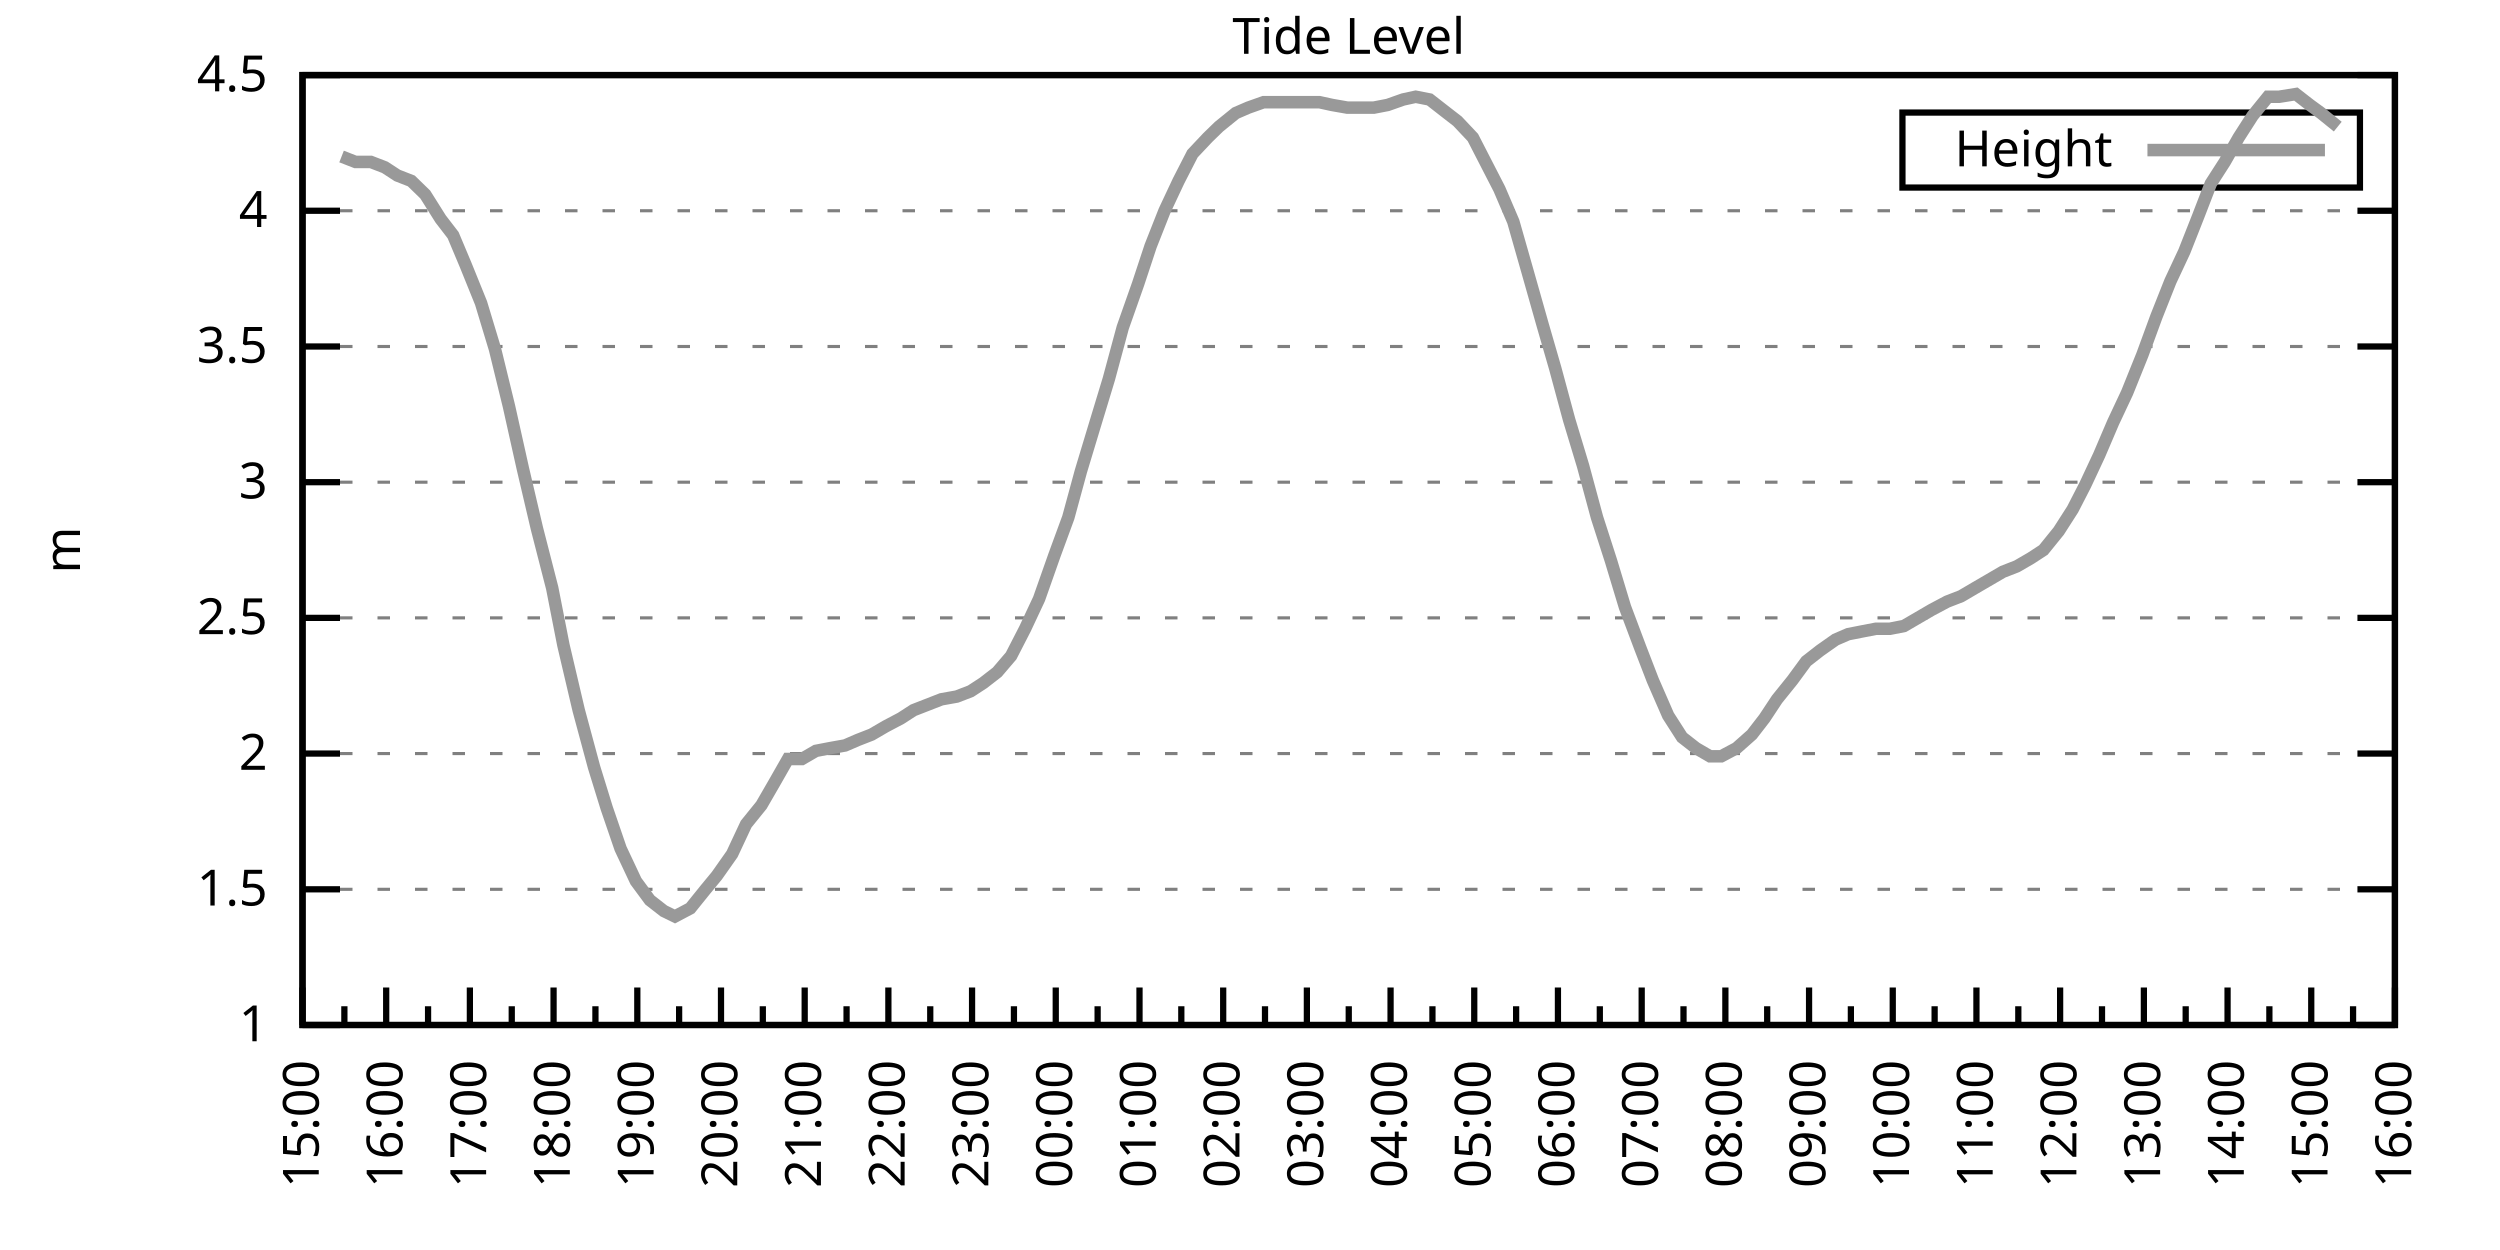
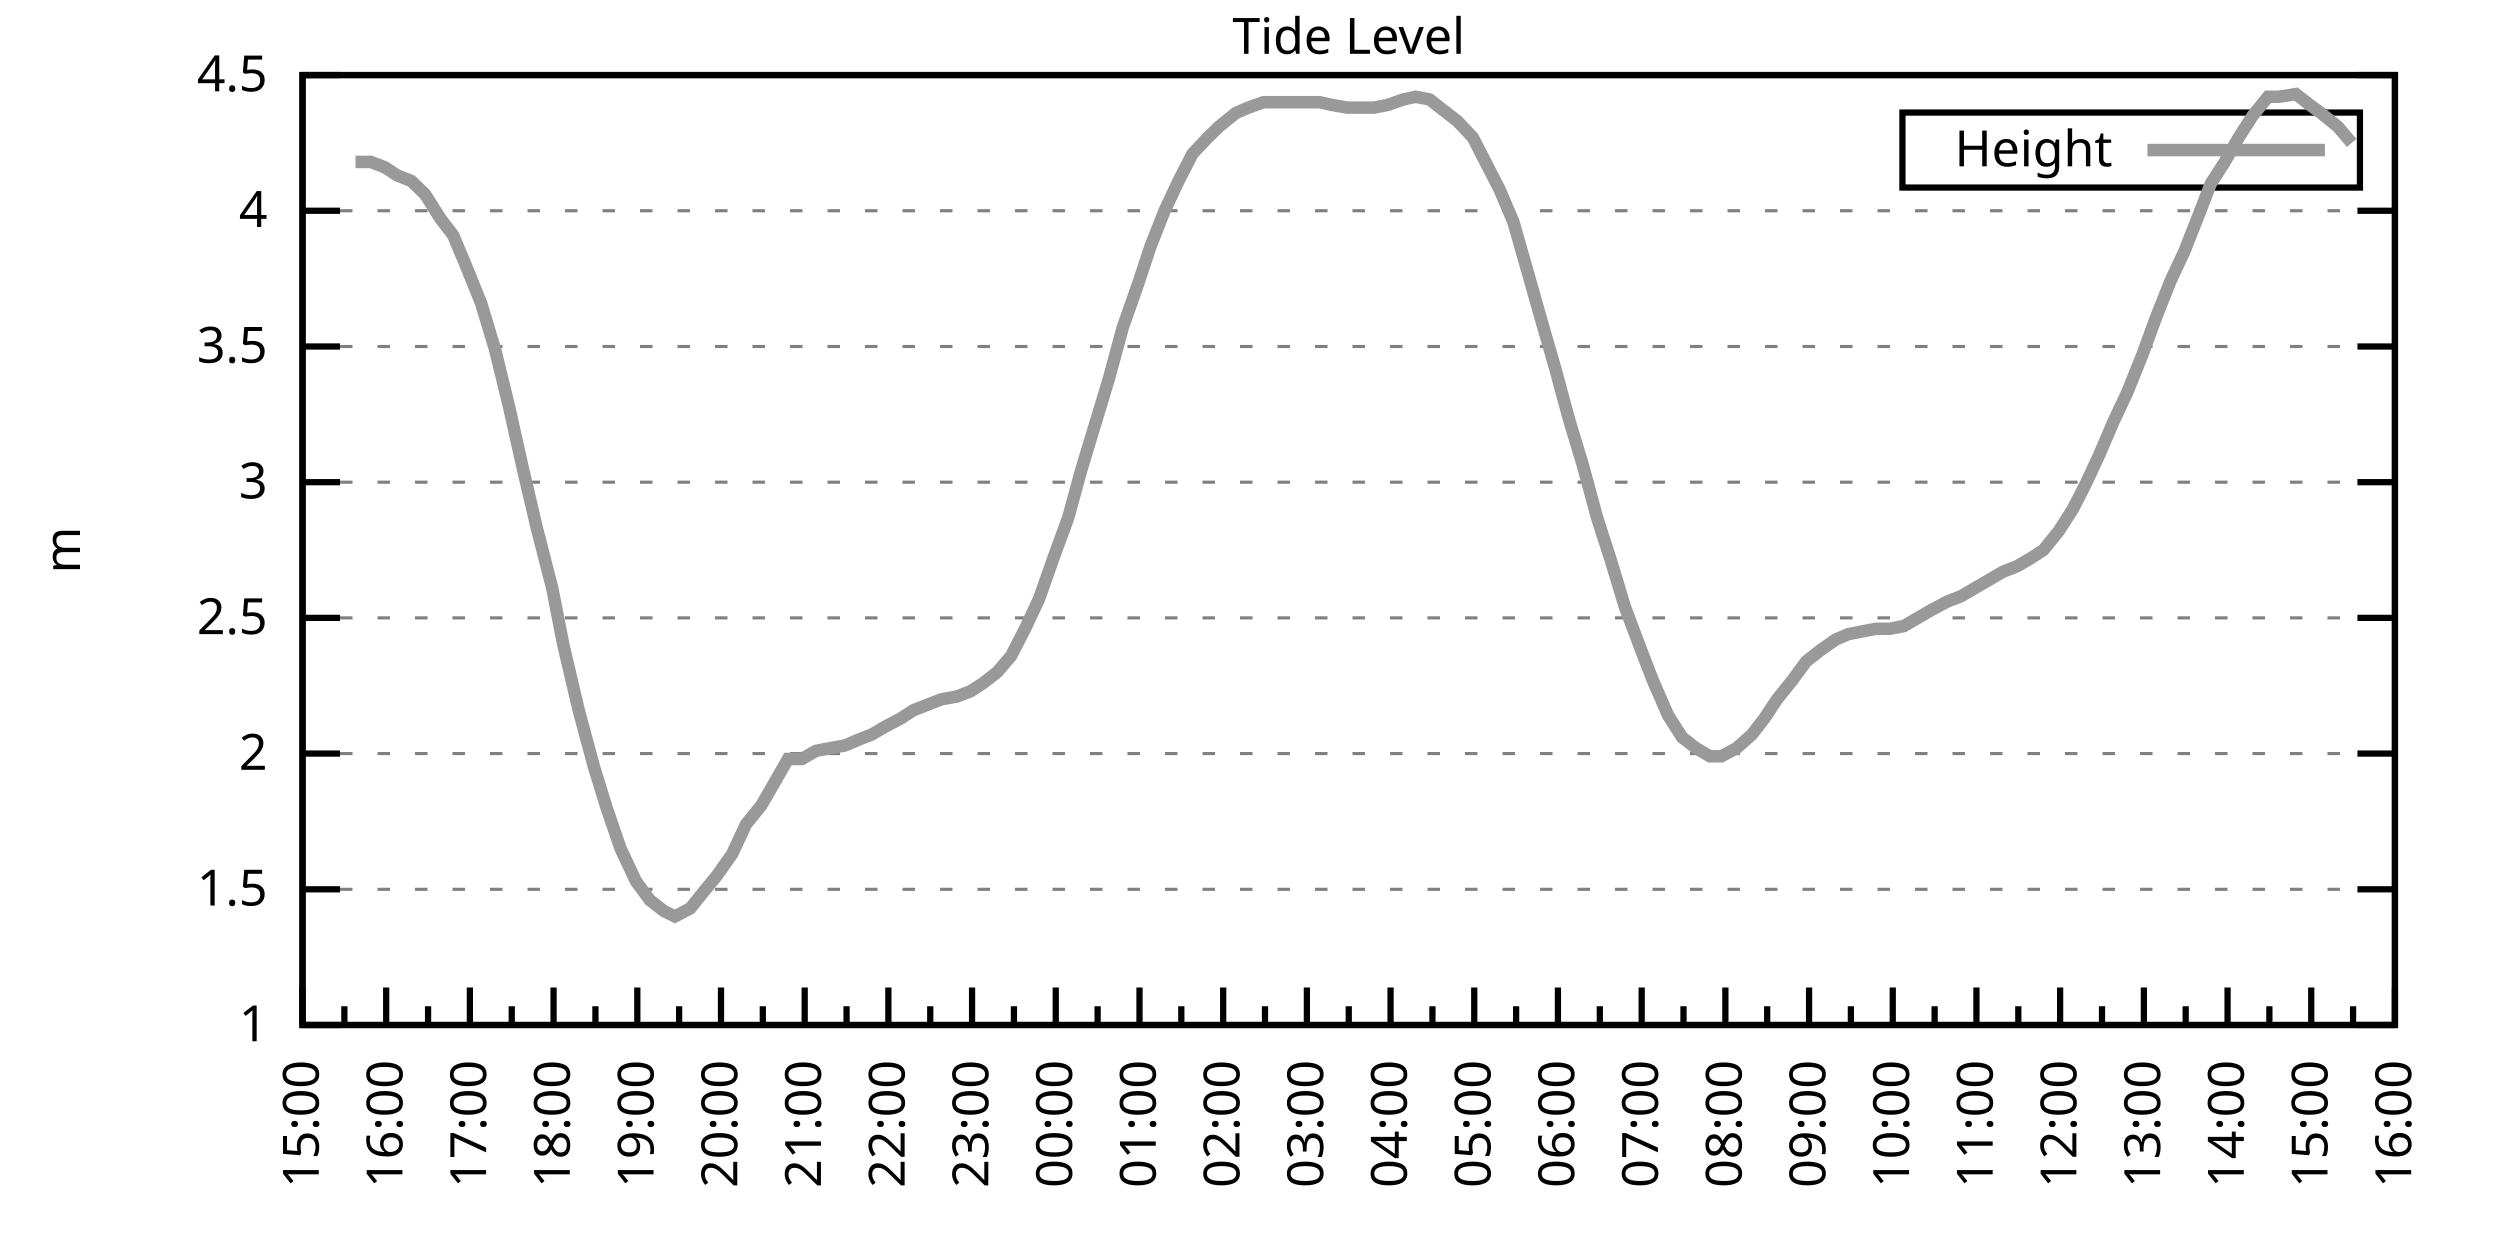
<svg xmlns="http://www.w3.org/2000/svg" xmlns:xlink="http://www.w3.org/1999/xlink" width="400" height="200" viewBox="0 0 400 200">
  <g id="gnuplot_canvas">
    <rect x="0" y="0" width="400" height="200" fill="none" />
    <defs>
      <circle id="gpDot" r="0.5" stroke-width="0.5" stroke="currentColor" />
      <path id="gpPt0" stroke-width="0.333" stroke="currentColor" d="M-1,0 h2 M0,-1 v2" />
      <path id="gpPt1" stroke-width="0.333" stroke="currentColor" d="M-1,-1 L1,1 M1,-1 L-1,1" />
      <path id="gpPt2" stroke-width="0.333" stroke="currentColor" d="M-1,0 L1,0 M0,-1 L0,1 M-1,-1 L1,1 M-1,1 L1,-1" />
      <rect id="gpPt3" stroke-width="0.333" stroke="currentColor" x="-1" y="-1" width="2" height="2" />
      <rect id="gpPt4" stroke-width="0.333" stroke="currentColor" fill="currentColor" x="-1" y="-1" width="2" height="2" />
      <circle id="gpPt5" stroke-width="0.333" stroke="currentColor" cx="0" cy="0" r="1" />
      <use xlink:href="#gpPt5" id="gpPt6" fill="currentColor" stroke="none" />
      <path id="gpPt7" stroke-width="0.333" stroke="currentColor" d="M0,-1.33 L-1.33,0.67 L1.33,0.67 z" />
      <use xlink:href="#gpPt7" id="gpPt8" fill="currentColor" stroke="none" />
      <use xlink:href="#gpPt7" id="gpPt9" stroke="currentColor" transform="rotate(180)" />
      <use xlink:href="#gpPt9" id="gpPt10" fill="currentColor" stroke="none" />
      <use xlink:href="#gpPt3" id="gpPt11" stroke="currentColor" transform="rotate(45)" />
      <use xlink:href="#gpPt11" id="gpPt12" fill="currentColor" stroke="none" />
      <path id="gpPt13" stroke-width="0.333" stroke="currentColor" d="M0,1.330 L1.265,0.411 L0.782,-1.067 L-0.782,-1.076 L-1.265,0.411 z" />
      <use xlink:href="#gpPt13" id="gpPt14" fill="currentColor" stroke="none" />
      <filter id="textbox" filterUnits="objectBoundingBox" x="0" y="0" height="1" width="1">
        <feFlood flood-color="white" flood-opacity="1" result="bgnd" />
        <feComposite in="SourceGraphic" in2="bgnd" operator="atop" />
      </filter>
      <filter id="greybox" filterUnits="objectBoundingBox" x="0" y="0" height="1" width="1">
        <feFlood flood-color="lightgrey" flood-opacity="1" result="grey" />
        <feComposite in="SourceGraphic" in2="grey" operator="atop" />
      </filter>
    </defs>
    <g fill="none" color="white" stroke="currentColor" stroke-width="1.00" stroke-linecap="butt" stroke-linejoin="miter">
</g>
    <g fill="none" color="black" stroke="currentColor" stroke-width="1.00" stroke-linecap="butt" stroke-linejoin="miter">
      <g stroke="none" shape-rendering="crispEdges">
        <polygon fill="rgb(255, 255, 255)" points="48.40,164.00 383.18,164.00 383.18,12.02 48.40,12.02 " />
      </g>
    </g>
    <g fill="none" color="black" stroke="currentColor" stroke-width="1.00" stroke-linecap="butt" stroke-linejoin="miter">
</g>
    <g fill="none" color="black" stroke="black" stroke-width="0.50" stroke-linecap="butt" stroke-linejoin="miter">
</g>
    <g fill="none" color="gray" stroke="currentColor" stroke-width="0.50" stroke-linecap="butt" stroke-linejoin="miter">
      <path stroke="gray" stroke-dasharray="2,4" class="gridline" d="M48.40,164.00 L383.19,164.00  " />
    </g>
    <g fill="none" color="gray" stroke="gray" stroke-width="1.00" stroke-linecap="butt" stroke-linejoin="miter">
</g>
    <g fill="none" color="black" stroke="currentColor" stroke-width="1.00" stroke-linecap="butt" stroke-linejoin="miter">
      <path stroke="black" d="M48.40,164.00 L54.40,164.00 M383.19,164.00 L377.19,164.00  " />
      <g transform="translate(42.80,166.60)" stroke="none" fill="black" font-family="Sans" font-size="8.00" text-anchor="end">
        <text>
          <tspan font-family="Sans"> 1</tspan>
        </text>
      </g>
    </g>
    <g fill="none" color="black" stroke="currentColor" stroke-width="1.00" stroke-linecap="butt" stroke-linejoin="miter">
</g>
    <g fill="none" color="black" stroke="black" stroke-width="0.50" stroke-linecap="butt" stroke-linejoin="miter">
</g>
    <g fill="none" color="gray" stroke="currentColor" stroke-width="0.50" stroke-linecap="butt" stroke-linejoin="miter">
      <path stroke="gray" stroke-dasharray="2,4" class="gridline" d="M48.40,142.29 L383.19,142.29  " />
    </g>
    <g fill="none" color="gray" stroke="gray" stroke-width="1.00" stroke-linecap="butt" stroke-linejoin="miter">
</g>
    <g fill="none" color="black" stroke="currentColor" stroke-width="1.00" stroke-linecap="butt" stroke-linejoin="miter">
      <path stroke="black" d="M48.40,142.29 L54.40,142.29 M383.19,142.29 L377.19,142.29  " />
      <g transform="translate(42.80,144.89)" stroke="none" fill="black" font-family="Sans" font-size="8.00" text-anchor="end">
        <text>
          <tspan font-family="Sans"> 1.5</tspan>
        </text>
      </g>
    </g>
    <g fill="none" color="black" stroke="currentColor" stroke-width="1.00" stroke-linecap="butt" stroke-linejoin="miter">
</g>
    <g fill="none" color="black" stroke="black" stroke-width="0.50" stroke-linecap="butt" stroke-linejoin="miter">
</g>
    <g fill="none" color="gray" stroke="currentColor" stroke-width="0.50" stroke-linecap="butt" stroke-linejoin="miter">
      <path stroke="gray" stroke-dasharray="2,4" class="gridline" d="M48.40,120.57 L383.19,120.57  " />
    </g>
    <g fill="none" color="gray" stroke="gray" stroke-width="1.00" stroke-linecap="butt" stroke-linejoin="miter">
</g>
    <g fill="none" color="black" stroke="currentColor" stroke-width="1.00" stroke-linecap="butt" stroke-linejoin="miter">
      <path stroke="black" d="M48.40,120.57 L54.40,120.57 M383.19,120.57 L377.19,120.57  " />
      <g transform="translate(42.80,123.17)" stroke="none" fill="black" font-family="Sans" font-size="8.00" text-anchor="end">
        <text>
          <tspan font-family="Sans"> 2</tspan>
        </text>
      </g>
    </g>
    <g fill="none" color="black" stroke="currentColor" stroke-width="1.00" stroke-linecap="butt" stroke-linejoin="miter">
</g>
    <g fill="none" color="black" stroke="black" stroke-width="0.50" stroke-linecap="butt" stroke-linejoin="miter">
</g>
    <g fill="none" color="gray" stroke="currentColor" stroke-width="0.50" stroke-linecap="butt" stroke-linejoin="miter">
      <path stroke="gray" stroke-dasharray="2,4" class="gridline" d="M48.40,98.86 L383.19,98.86  " />
    </g>
    <g fill="none" color="gray" stroke="gray" stroke-width="1.00" stroke-linecap="butt" stroke-linejoin="miter">
</g>
    <g fill="none" color="black" stroke="currentColor" stroke-width="1.00" stroke-linecap="butt" stroke-linejoin="miter">
      <path stroke="black" d="M48.40,98.86 L54.40,98.86 M383.19,98.86 L377.19,98.86  " />
      <g transform="translate(42.80,101.46)" stroke="none" fill="black" font-family="Sans" font-size="8.00" text-anchor="end">
        <text>
          <tspan font-family="Sans"> 2.5</tspan>
        </text>
      </g>
    </g>
    <g fill="none" color="black" stroke="currentColor" stroke-width="1.00" stroke-linecap="butt" stroke-linejoin="miter">
</g>
    <g fill="none" color="black" stroke="black" stroke-width="0.50" stroke-linecap="butt" stroke-linejoin="miter">
</g>
    <g fill="none" color="gray" stroke="currentColor" stroke-width="0.50" stroke-linecap="butt" stroke-linejoin="miter">
      <path stroke="gray" stroke-dasharray="2,4" class="gridline" d="M48.40,77.15 L383.19,77.15  " />
    </g>
    <g fill="none" color="gray" stroke="gray" stroke-width="1.00" stroke-linecap="butt" stroke-linejoin="miter">
</g>
    <g fill="none" color="black" stroke="currentColor" stroke-width="1.00" stroke-linecap="butt" stroke-linejoin="miter">
      <path stroke="black" d="M48.40,77.15 L54.40,77.15 M383.19,77.15 L377.19,77.15  " />
      <g transform="translate(42.80,79.75)" stroke="none" fill="black" font-family="Sans" font-size="8.00" text-anchor="end">
        <text>
          <tspan font-family="Sans"> 3</tspan>
        </text>
      </g>
    </g>
    <g fill="none" color="black" stroke="currentColor" stroke-width="1.00" stroke-linecap="butt" stroke-linejoin="miter">
</g>
    <g fill="none" color="black" stroke="black" stroke-width="0.50" stroke-linecap="butt" stroke-linejoin="miter">
</g>
    <g fill="none" color="gray" stroke="currentColor" stroke-width="0.50" stroke-linecap="butt" stroke-linejoin="miter">
      <path stroke="gray" stroke-dasharray="2,4" class="gridline" d="M48.40,55.44 L383.19,55.44  " />
    </g>
    <g fill="none" color="gray" stroke="gray" stroke-width="1.00" stroke-linecap="butt" stroke-linejoin="miter">
</g>
    <g fill="none" color="black" stroke="currentColor" stroke-width="1.00" stroke-linecap="butt" stroke-linejoin="miter">
      <path stroke="black" d="M48.40,55.44 L54.40,55.44 M383.19,55.44 L377.19,55.44  " />
      <g transform="translate(42.80,58.04)" stroke="none" fill="black" font-family="Sans" font-size="8.00" text-anchor="end">
        <text>
          <tspan font-family="Sans"> 3.5</tspan>
        </text>
      </g>
    </g>
    <g fill="none" color="black" stroke="currentColor" stroke-width="1.00" stroke-linecap="butt" stroke-linejoin="miter">
</g>
    <g fill="none" color="black" stroke="black" stroke-width="0.50" stroke-linecap="butt" stroke-linejoin="miter">
</g>
    <g fill="none" color="gray" stroke="currentColor" stroke-width="0.50" stroke-linecap="butt" stroke-linejoin="miter">
      <path stroke="gray" stroke-dasharray="2,4" class="gridline" d="M48.40,33.72 L383.19,33.72  " />
    </g>
    <g fill="none" color="gray" stroke="gray" stroke-width="1.00" stroke-linecap="butt" stroke-linejoin="miter">
</g>
    <g fill="none" color="black" stroke="currentColor" stroke-width="1.00" stroke-linecap="butt" stroke-linejoin="miter">
      <path stroke="black" d="M48.40,33.72 L54.40,33.72 M383.19,33.72 L377.19,33.72  " />
      <g transform="translate(42.80,36.32)" stroke="none" fill="black" font-family="Sans" font-size="8.00" text-anchor="end">
        <text>
          <tspan font-family="Sans"> 4</tspan>
        </text>
      </g>
    </g>
    <g fill="none" color="black" stroke="currentColor" stroke-width="1.00" stroke-linecap="butt" stroke-linejoin="miter">
</g>
    <g fill="none" color="black" stroke="black" stroke-width="0.50" stroke-linecap="butt" stroke-linejoin="miter">
</g>
    <g fill="none" color="gray" stroke="currentColor" stroke-width="0.50" stroke-linecap="butt" stroke-linejoin="miter">
      <path stroke="gray" stroke-dasharray="2,4" class="gridline" d="M48.40,12.01 L383.19,12.01  " />
    </g>
    <g fill="none" color="gray" stroke="gray" stroke-width="1.00" stroke-linecap="butt" stroke-linejoin="miter">
</g>
    <g fill="none" color="black" stroke="currentColor" stroke-width="1.00" stroke-linecap="butt" stroke-linejoin="miter">
      <path stroke="black" d="M48.40,12.01 L54.40,12.01 M383.19,12.01 L377.19,12.01  " />
      <g transform="translate(42.80,14.61)" stroke="none" fill="black" font-family="Sans" font-size="8.00" text-anchor="end">
        <text>
          <tspan font-family="Sans"> 4.5</tspan>
        </text>
      </g>
    </g>
    <g fill="none" color="black" stroke="currentColor" stroke-width="1.00" stroke-linecap="butt" stroke-linejoin="miter">
      <path stroke="black" d="M48.40,164.00 L48.40,158.00  " />
      <g transform="translate(51.00,169.60) rotate(270)" stroke="none" fill="black" font-family="Sans" font-size="8.00" text-anchor="end">
        <text>
          <tspan font-family="Sans">15:00</tspan>
        </text>
      </g>
    </g>
    <g fill="none" color="black" stroke="currentColor" stroke-width="1.00" stroke-linecap="butt" stroke-linejoin="miter">
      <path stroke="black" d="M55.10,164.00 L55.10,161.00 M61.79,164.00 L61.79,158.00  " />
      <g transform="translate(64.39,169.60) rotate(270)" stroke="none" fill="black" font-family="Sans" font-size="8.00" text-anchor="end">
        <text>
          <tspan font-family="Sans">16:00</tspan>
        </text>
      </g>
    </g>
    <g fill="none" color="black" stroke="currentColor" stroke-width="1.00" stroke-linecap="butt" stroke-linejoin="miter">
      <path stroke="black" d="M68.49,164.00 L68.49,161.00 M75.18,164.00 L75.18,158.00  " />
      <g transform="translate(77.78,169.60) rotate(270)" stroke="none" fill="black" font-family="Sans" font-size="8.00" text-anchor="end">
        <text>
          <tspan font-family="Sans">17:00</tspan>
        </text>
      </g>
    </g>
    <g fill="none" color="black" stroke="currentColor" stroke-width="1.00" stroke-linecap="butt" stroke-linejoin="miter">
      <path stroke="black" d="M81.88,164.00 L81.88,161.00 M88.57,164.00 L88.57,158.00  " />
      <g transform="translate(91.17,169.60) rotate(270)" stroke="none" fill="black" font-family="Sans" font-size="8.00" text-anchor="end">
        <text>
          <tspan font-family="Sans">18:00</tspan>
        </text>
      </g>
    </g>
    <g fill="none" color="black" stroke="currentColor" stroke-width="1.00" stroke-linecap="butt" stroke-linejoin="miter">
      <path stroke="black" d="M95.27,164.00 L95.27,161.00 M101.97,164.00 L101.97,158.00  " />
      <g transform="translate(104.57,169.60) rotate(270)" stroke="none" fill="black" font-family="Sans" font-size="8.00" text-anchor="end">
        <text>
          <tspan font-family="Sans">19:00</tspan>
        </text>
      </g>
    </g>
    <g fill="none" color="black" stroke="currentColor" stroke-width="1.00" stroke-linecap="butt" stroke-linejoin="miter">
      <path stroke="black" d="M108.66,164.00 L108.66,161.00 M115.36,164.00 L115.36,158.00  " />
      <g transform="translate(117.96,169.60) rotate(270)" stroke="none" fill="black" font-family="Sans" font-size="8.00" text-anchor="end">
        <text>
          <tspan font-family="Sans">20:00</tspan>
        </text>
      </g>
    </g>
    <g fill="none" color="black" stroke="currentColor" stroke-width="1.00" stroke-linecap="butt" stroke-linejoin="miter">
      <path stroke="black" d="M122.05,164.00 L122.05,161.00 M128.75,164.00 L128.75,158.00  " />
      <g transform="translate(131.35,169.60) rotate(270)" stroke="none" fill="black" font-family="Sans" font-size="8.00" text-anchor="end">
        <text>
          <tspan font-family="Sans">21:00</tspan>
        </text>
      </g>
    </g>
    <g fill="none" color="black" stroke="currentColor" stroke-width="1.00" stroke-linecap="butt" stroke-linejoin="miter">
      <path stroke="black" d="M135.45,164.00 L135.45,161.00 M142.14,164.00 L142.14,158.00  " />
      <g transform="translate(144.74,169.60) rotate(270)" stroke="none" fill="black" font-family="Sans" font-size="8.00" text-anchor="end">
        <text>
          <tspan font-family="Sans">22:00</tspan>
        </text>
      </g>
    </g>
    <g fill="none" color="black" stroke="currentColor" stroke-width="1.00" stroke-linecap="butt" stroke-linejoin="miter">
      <path stroke="black" d="M148.84,164.00 L148.84,161.00 M155.53,164.00 L155.53,158.00  " />
      <g transform="translate(158.13,169.60) rotate(270)" stroke="none" fill="black" font-family="Sans" font-size="8.00" text-anchor="end">
        <text>
          <tspan font-family="Sans">23:00</tspan>
        </text>
      </g>
    </g>
    <g fill="none" color="black" stroke="currentColor" stroke-width="1.00" stroke-linecap="butt" stroke-linejoin="miter">
      <path stroke="black" d="M162.23,164.00 L162.23,161.00 M168.92,164.00 L168.92,158.00  " />
      <g transform="translate(171.52,169.60) rotate(270)" stroke="none" fill="black" font-family="Sans" font-size="8.00" text-anchor="end">
        <text>
          <tspan font-family="Sans">00:00</tspan>
        </text>
      </g>
    </g>
    <g fill="none" color="black" stroke="currentColor" stroke-width="1.00" stroke-linecap="butt" stroke-linejoin="miter">
      <path stroke="black" d="M175.62,164.00 L175.62,161.00 M182.32,164.00 L182.32,158.00  " />
      <g transform="translate(184.92,169.60) rotate(270)" stroke="none" fill="black" font-family="Sans" font-size="8.00" text-anchor="end">
        <text>
          <tspan font-family="Sans">01:00</tspan>
        </text>
      </g>
    </g>
    <g fill="none" color="black" stroke="currentColor" stroke-width="1.00" stroke-linecap="butt" stroke-linejoin="miter">
      <path stroke="black" d="M189.01,164.00 L189.01,161.00 M195.71,164.00 L195.71,158.00  " />
      <g transform="translate(198.31,169.60) rotate(270)" stroke="none" fill="black" font-family="Sans" font-size="8.00" text-anchor="end">
        <text>
          <tspan font-family="Sans">02:00</tspan>
        </text>
      </g>
    </g>
    <g fill="none" color="black" stroke="currentColor" stroke-width="1.00" stroke-linecap="butt" stroke-linejoin="miter">
      <path stroke="black" d="M202.40,164.00 L202.40,161.00 M209.10,164.00 L209.10,158.00  " />
      <g transform="translate(211.70,169.60) rotate(270)" stroke="none" fill="black" font-family="Sans" font-size="8.00" text-anchor="end">
        <text>
          <tspan font-family="Sans">03:00</tspan>
        </text>
      </g>
    </g>
    <g fill="none" color="black" stroke="currentColor" stroke-width="1.00" stroke-linecap="butt" stroke-linejoin="miter">
      <path stroke="black" d="M215.80,164.00 L215.80,161.00 M222.49,164.00 L222.49,158.00  " />
      <g transform="translate(225.09,169.60) rotate(270)" stroke="none" fill="black" font-family="Sans" font-size="8.00" text-anchor="end">
        <text>
          <tspan font-family="Sans">04:00</tspan>
        </text>
      </g>
    </g>
    <g fill="none" color="black" stroke="currentColor" stroke-width="1.00" stroke-linecap="butt" stroke-linejoin="miter">
      <path stroke="black" d="M229.19,164.00 L229.19,161.00 M235.88,164.00 L235.88,158.00  " />
      <g transform="translate(238.48,169.60) rotate(270)" stroke="none" fill="black" font-family="Sans" font-size="8.00" text-anchor="end">
        <text>
          <tspan font-family="Sans">05:00</tspan>
        </text>
      </g>
    </g>
    <g fill="none" color="black" stroke="currentColor" stroke-width="1.00" stroke-linecap="butt" stroke-linejoin="miter">
      <path stroke="black" d="M242.58,164.00 L242.58,161.00 M249.27,164.00 L249.27,158.00  " />
      <g transform="translate(251.87,169.60) rotate(270)" stroke="none" fill="black" font-family="Sans" font-size="8.00" text-anchor="end">
        <text>
          <tspan font-family="Sans">06:00</tspan>
        </text>
      </g>
    </g>
    <g fill="none" color="black" stroke="currentColor" stroke-width="1.00" stroke-linecap="butt" stroke-linejoin="miter">
      <path stroke="black" d="M255.97,164.00 L255.97,161.00 M262.67,164.00 L262.67,158.00  " />
      <g transform="translate(265.27,169.60) rotate(270)" stroke="none" fill="black" font-family="Sans" font-size="8.00" text-anchor="end">
        <text>
          <tspan font-family="Sans">07:00</tspan>
        </text>
      </g>
    </g>
    <g fill="none" color="black" stroke="currentColor" stroke-width="1.00" stroke-linecap="butt" stroke-linejoin="miter">
      <path stroke="black" d="M269.36,164.00 L269.36,161.00 M276.06,164.00 L276.06,158.00  " />
      <g transform="translate(278.66,169.60) rotate(270)" stroke="none" fill="black" font-family="Sans" font-size="8.00" text-anchor="end">
        <text>
          <tspan font-family="Sans">08:00</tspan>
        </text>
      </g>
    </g>
    <g fill="none" color="black" stroke="currentColor" stroke-width="1.00" stroke-linecap="butt" stroke-linejoin="miter">
      <path stroke="black" d="M282.75,164.00 L282.75,161.00 M289.45,164.00 L289.45,158.00  " />
      <g transform="translate(292.05,169.60) rotate(270)" stroke="none" fill="black" font-family="Sans" font-size="8.00" text-anchor="end">
        <text>
          <tspan font-family="Sans">09:00</tspan>
        </text>
      </g>
    </g>
    <g fill="none" color="black" stroke="currentColor" stroke-width="1.00" stroke-linecap="butt" stroke-linejoin="miter">
      <path stroke="black" d="M296.14,164.00 L296.14,161.00 M302.84,164.00 L302.84,158.00  " />
      <g transform="translate(305.44,169.60) rotate(270)" stroke="none" fill="black" font-family="Sans" font-size="8.00" text-anchor="end">
        <text>
          <tspan font-family="Sans">10:00</tspan>
        </text>
      </g>
    </g>
    <g fill="none" color="black" stroke="currentColor" stroke-width="1.00" stroke-linecap="butt" stroke-linejoin="miter">
      <path stroke="black" d="M309.54,164.00 L309.54,161.00 M316.23,164.00 L316.23,158.00  " />
      <g transform="translate(318.83,169.60) rotate(270)" stroke="none" fill="black" font-family="Sans" font-size="8.00" text-anchor="end">
        <text>
          <tspan font-family="Sans">11:00</tspan>
        </text>
      </g>
    </g>
    <g fill="none" color="black" stroke="currentColor" stroke-width="1.00" stroke-linecap="butt" stroke-linejoin="miter">
      <path stroke="black" d="M322.93,164.00 L322.93,161.00 M329.62,164.00 L329.62,158.00  " />
      <g transform="translate(332.22,169.60) rotate(270)" stroke="none" fill="black" font-family="Sans" font-size="8.00" text-anchor="end">
        <text>
          <tspan font-family="Sans">12:00</tspan>
        </text>
      </g>
    </g>
    <g fill="none" color="black" stroke="currentColor" stroke-width="1.00" stroke-linecap="butt" stroke-linejoin="miter">
      <path stroke="black" d="M336.32,164.00 L336.32,161.00 M343.02,164.00 L343.02,158.00  " />
      <g transform="translate(345.62,169.60) rotate(270)" stroke="none" fill="black" font-family="Sans" font-size="8.00" text-anchor="end">
        <text>
          <tspan font-family="Sans">13:00</tspan>
        </text>
      </g>
    </g>
    <g fill="none" color="black" stroke="currentColor" stroke-width="1.00" stroke-linecap="butt" stroke-linejoin="miter">
      <path stroke="black" d="M349.71,164.00 L349.71,161.00 M356.41,164.00 L356.41,158.00  " />
      <g transform="translate(359.01,169.60) rotate(270)" stroke="none" fill="black" font-family="Sans" font-size="8.00" text-anchor="end">
        <text>
          <tspan font-family="Sans">14:00</tspan>
        </text>
      </g>
    </g>
    <g fill="none" color="black" stroke="currentColor" stroke-width="1.00" stroke-linecap="butt" stroke-linejoin="miter">
      <path stroke="black" d="M363.10,164.00 L363.10,161.00 M369.80,164.00 L369.80,158.00  " />
      <g transform="translate(372.40,169.60) rotate(270)" stroke="none" fill="black" font-family="Sans" font-size="8.00" text-anchor="end">
        <text>
          <tspan font-family="Sans">15:00</tspan>
        </text>
      </g>
    </g>
    <g fill="none" color="black" stroke="currentColor" stroke-width="1.00" stroke-linecap="butt" stroke-linejoin="miter">
      <path stroke="black" d="M376.49,164.00 L376.49,161.00 M383.19,164.00 L383.19,158.00  " />
      <g transform="translate(385.79,169.60) rotate(270)" stroke="none" fill="black" font-family="Sans" font-size="8.00" text-anchor="end">
        <text>
          <tspan font-family="Sans">16:00</tspan>
        </text>
      </g>
    </g>
    <g fill="none" color="black" stroke="currentColor" stroke-width="1.00" stroke-linecap="butt" stroke-linejoin="miter">
</g>
    <g fill="none" color="black" stroke="currentColor" stroke-width="1.00" stroke-linecap="butt" stroke-linejoin="miter">
      <path stroke="black" d="M48.40,12.01 L48.40,164.00 L383.19,164.00 L383.19,12.01 L48.40,12.01 Z  " />
    </g>
    <g fill="none" color="black" stroke="currentColor" stroke-width="1.00" stroke-linecap="butt" stroke-linejoin="miter">
      <g transform="translate(12.80,88.01) rotate(270)" stroke="none" fill="black" font-family="Sans" font-size="8.00" text-anchor="middle">
        <text>
          <tspan font-family="Sans">m</tspan>
        </text>
      </g>
    </g>
    <g fill="none" color="black" stroke="currentColor" stroke-width="1.00" stroke-linecap="butt" stroke-linejoin="miter">
</g>
    <g fill="none" color="black" stroke="currentColor" stroke-width="1.00" stroke-linecap="butt" stroke-linejoin="miter">
      <path stroke="black" d="M304.39,30.01 L304.39,18.01 L377.59,18.01 L377.59,30.01 L304.39,30.01 Z  " />
    </g>
    <g id="Tide_level_plot_1">
      <g fill="none" color="white" stroke="black" stroke-width="2.00" stroke-linecap="butt" stroke-linejoin="miter">
</g>
      <g fill="none" color="black" stroke="currentColor" stroke-width="2.00" stroke-linecap="butt" stroke-linejoin="miter">
        <g transform="translate(337.99,26.61)" stroke="none" fill="black" font-family="Sans" font-size="8.00" text-anchor="end">
          <text>
            <tspan font-family="Sans">Height</tspan>
          </text>
        </g>
      </g>
      <g fill="none" color="black" stroke="currentColor" stroke-width="2.00" stroke-linecap="butt" stroke-linejoin="miter">
-         <path stroke="rgb(153, 153, 153)" d="M343.59,24.01 L371.99,24.01 M54.65,25.04 L56.88,25.91 L59.34,25.91 L61.57,26.77 L63.58,28.08 L65.81,28.95   L68.04,31.12 L70.50,35.03 L72.50,37.63 L74.51,42.41 L76.97,48.49 L79.20,55.87 L81.43,64.99 L83.66,74.98   L85.90,84.53 L88.35,94.08 L90.14,103.20 L92.59,113.63 L95.05,122.75 L97.06,129.26 L99.29,135.77 L101.74,140.98   L103.98,144.02 L106.21,145.76 L107.99,146.63 L110.45,145.33 L112.90,142.29 L114.69,140.12 L117.14,136.64 L119.38,131.86   L121.83,128.83 L123.84,125.35 L126.07,121.44 L128.30,121.44 L130.54,120.14 L132.77,119.71 L135.22,119.27 L137.23,118.40   L139.46,117.53 L141.69,116.23 L144.15,114.93 L146.16,113.63 L148.39,112.76 L150.62,111.89 L153.08,111.45 L155.31,110.59   L157.32,109.28 L159.55,107.55 L161.78,104.94 L164.01,100.60 L166.25,95.82 L168.70,88.87 L170.93,82.79 L172.94,75.41   L175.17,68.03 L177.41,60.65 L179.64,52.40 L182.09,45.45 L184.10,39.37 L186.33,33.72 L188.57,28.95 L190.80,24.60   L193.25,22.00 L195.04,20.26 L197.72,18.09 L199.73,17.22 L202.18,16.35 L204.41,16.35 L206.64,16.35 L208.65,16.35   L211.11,16.35 L213.12,16.79 L215.57,17.22 L217.58,17.22 L219.81,17.22 L222.04,16.79 L224.50,15.92 L226.51,15.48   L228.74,15.92 L230.97,17.66 L233.20,19.39 L235.66,22.00 L237.89,26.34 L239.90,30.25 L242.13,35.46 L244.36,43.28   L246.82,51.96 L248.83,58.91 L251.06,67.16 L253.29,74.54 L255.52,82.79 L257.76,89.74 L259.99,97.12 L262.44,103.64   L264.45,108.85 L266.91,114.49 L269.14,117.97 L271.37,119.71 L273.60,121.01 L275.39,121.01 L277.84,119.71 L280.30,117.53   L282.31,114.93 L284.32,111.89 L286.77,108.85 L289.00,105.81 L291.23,104.07 L293.69,102.34 L295.70,101.47 L297.93,101.03   L300.16,100.60 L302.39,100.60 L304.63,100.16 L306.86,98.86 L309.09,97.56 L311.54,96.26 L313.78,95.39 L316.01,94.08   L318.24,92.78 L320.47,91.48 L322.70,90.61 L324.94,89.31 L326.95,88.00 L329.40,84.97 L331.63,81.49 L333.64,77.58   L335.87,72.81 L338.10,67.59 L340.34,62.82 L342.79,56.74 L345.02,50.66 L347.26,45.01 L349.49,40.24 L351.72,34.59   L353.73,29.38 L355.96,25.91 L358.19,22.00 L360.42,18.52 L362.88,15.48 L364.66,15.48 L367.34,15.05 L369.58,16.79   L371.36,18.09 L374.04,20.26  " />
+         <path stroke="rgb(153, 153, 153)" d="M343.59,24.01 L371.99,24.01 M56.88,25.91 L59.34,25.91 L61.57,26.77 L63.58,28.08 L65.81,28.95 L68.04,31.12   L70.50,35.03 L72.50,37.63 L74.51,42.41 L76.97,48.49 L79.20,55.87 L81.43,64.99 L83.66,74.98 L85.90,84.53   L88.35,94.08 L90.14,103.20 L92.59,113.63 L95.05,122.75 L97.06,129.26 L99.29,135.77 L101.74,140.98 L103.98,144.02   L106.21,145.76 L107.99,146.63 L110.45,145.33 L112.90,142.29 L114.69,140.12 L117.14,136.64 L119.38,131.86 L121.83,128.83   L123.84,125.35 L126.07,121.44 L128.30,121.44 L130.54,120.14 L132.77,119.71 L135.22,119.27 L137.23,118.40 L139.46,117.53   L141.69,116.23 L144.15,114.93 L146.16,113.63 L148.39,112.76 L150.62,111.89 L153.08,111.45 L155.31,110.59 L157.32,109.28   L159.55,107.55 L161.78,104.94 L164.01,100.60 L166.25,95.82 L168.70,88.87 L170.93,82.79 L172.94,75.41 L175.17,68.03   L177.41,60.65 L179.64,52.40 L182.09,45.45 L184.10,39.37 L186.33,33.72 L188.57,28.95 L190.80,24.60 L193.25,22.00   L195.04,20.26 L197.72,18.09 L199.73,17.22 L202.18,16.35 L204.41,16.35 L206.64,16.35 L208.65,16.35 L211.11,16.35   L213.12,16.79 L215.57,17.22 L217.58,17.22 L219.81,17.22 L222.04,16.79 L224.50,15.92 L226.51,15.48 L228.74,15.92   L230.97,17.66 L233.20,19.39 L235.66,22.00 L237.89,26.34 L239.90,30.25 L242.13,35.46 L244.36,43.28 L246.82,51.96   L248.83,58.91 L251.06,67.16 L253.29,74.54 L255.52,82.79 L257.76,89.74 L259.99,97.12 L262.44,103.64 L264.45,108.85   L266.91,114.49 L269.14,117.97 L271.37,119.71 L273.60,121.01 L275.39,121.01 L277.84,119.71 L280.30,117.53 L282.31,114.93   L284.32,111.89 L286.77,108.85 L289.00,105.81 L291.23,104.07 L293.69,102.34 L295.70,101.47 L297.93,101.03 L300.16,100.60   L302.39,100.60 L304.63,100.16 L306.86,98.86 L309.09,97.56 L311.54,96.26 L313.78,95.39 L316.01,94.08 L318.24,92.78   L320.47,91.48 L322.70,90.61 L324.94,89.31 L326.95,88.00 L329.40,84.97 L331.63,81.49 L333.64,77.58 L335.87,72.81   L338.10,67.59 L340.34,62.82 L342.79,56.74 L345.02,50.66 L347.26,45.01 L349.49,40.24 L351.72,34.59 L353.73,29.38   L355.96,25.91 L358.19,22.00 L360.42,18.52 L362.88,15.48 L364.66,15.48 L367.34,15.05 L369.58,16.79 L371.36,18.09   L374.04,20.26 L376.27,22.87  " />
      </g>
    </g>
    <g fill="none" color="black" stroke="currentColor" stroke-width="2.00" stroke-linecap="butt" stroke-linejoin="miter">
</g>
    <g fill="none" color="black" stroke="black" stroke-width="1.00" stroke-linecap="butt" stroke-linejoin="miter">
</g>
    <g fill="none" color="black" stroke="currentColor" stroke-width="1.00" stroke-linecap="butt" stroke-linejoin="miter">
      <path stroke="black" d="M48.40,12.01 L48.40,164.00 L383.19,164.00 L383.19,12.01 L48.40,12.01 Z  " />
    </g>
    <g fill="none" color="black" stroke="currentColor" stroke-width="1.00" stroke-linecap="butt" stroke-linejoin="miter">
      <g transform="translate(215.79,8.61)" stroke="none" fill="black" font-family="Sans" font-size="8.00" text-anchor="middle">
        <text>
          <tspan font-family="Sans">Tide Level</tspan>
        </text>
      </g>
    </g>
    <g fill="none" color="black" stroke="currentColor" stroke-width="1.00" stroke-linecap="butt" stroke-linejoin="miter">
</g>
  </g>
</svg>
